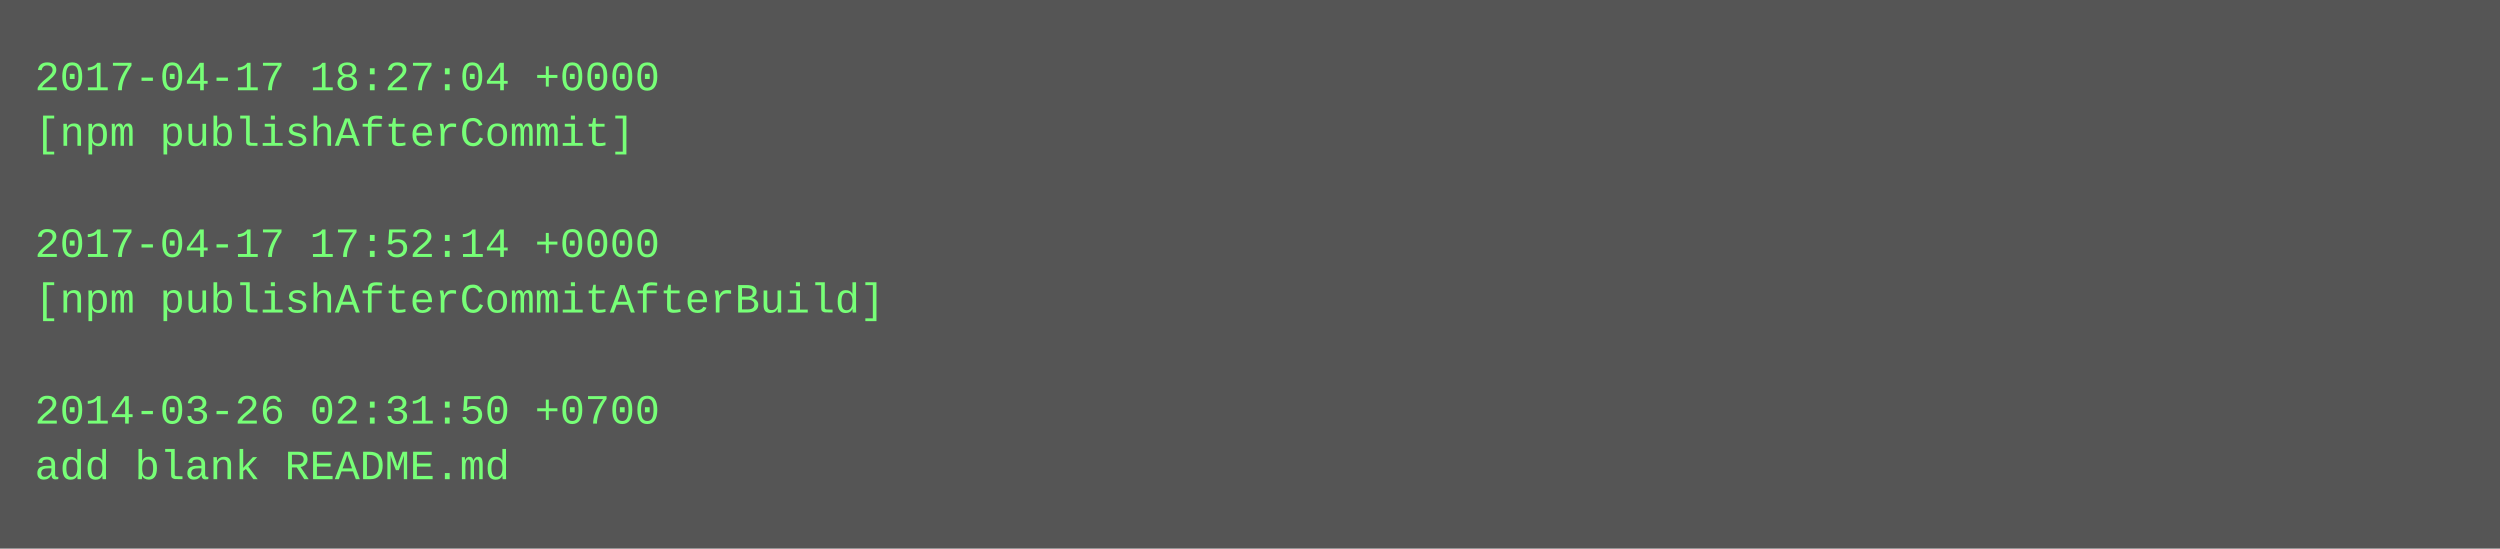
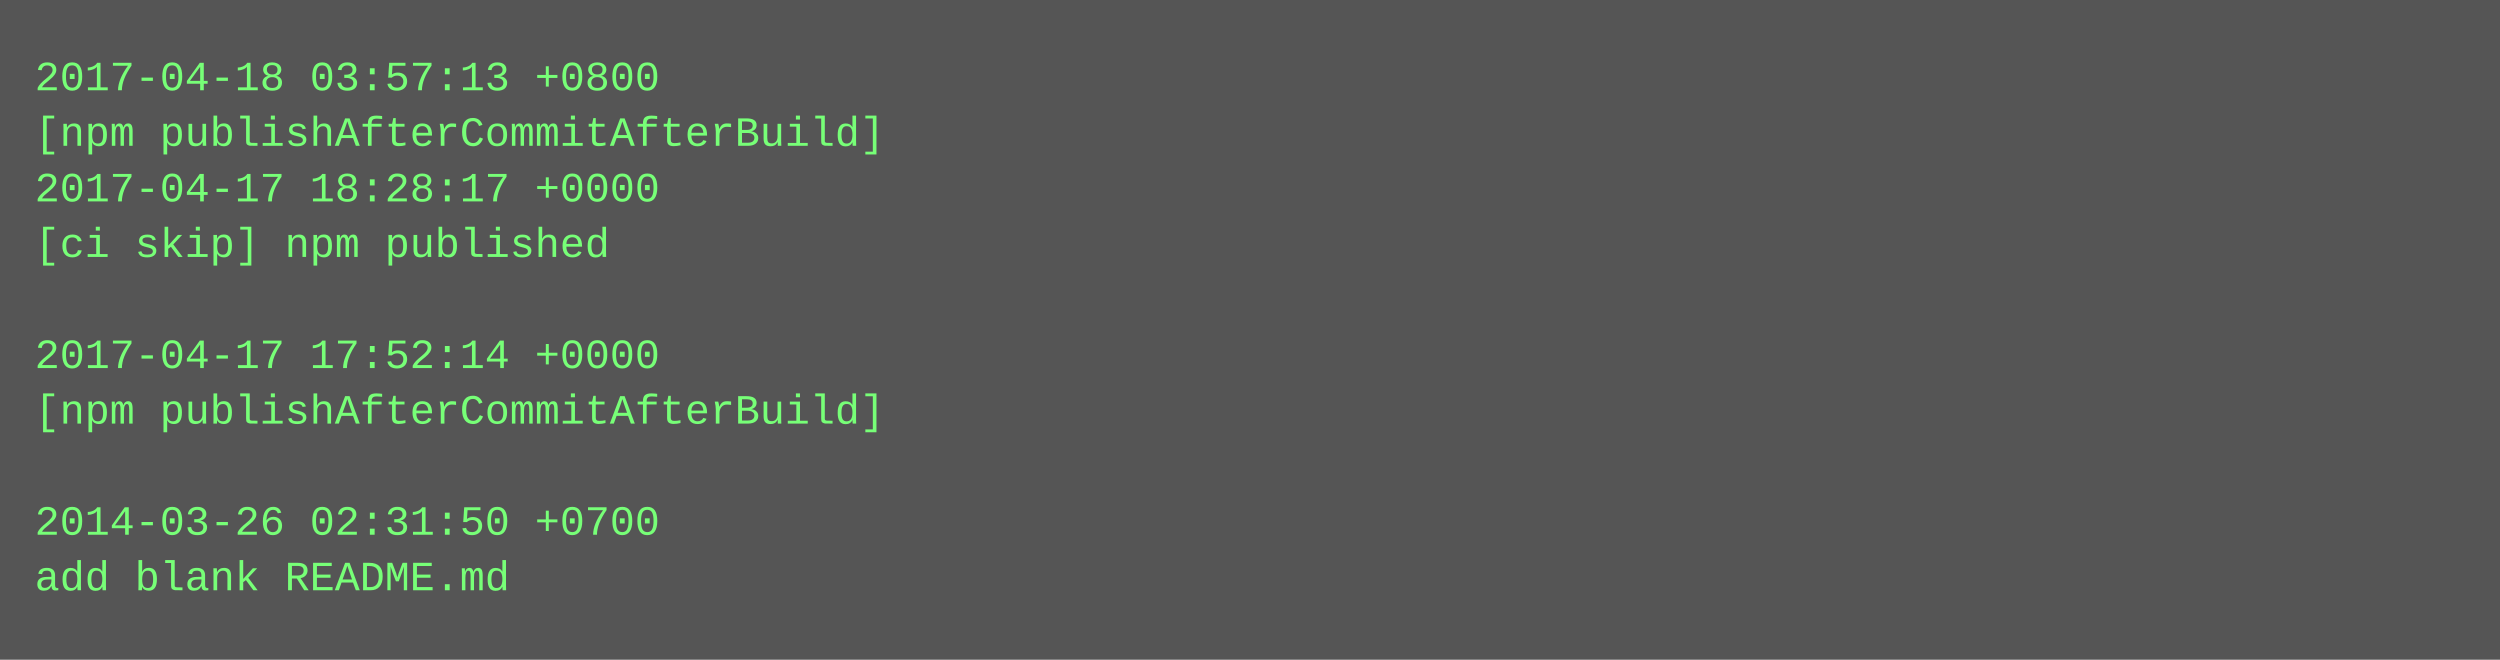
- <svg xmlns="http://www.w3.org/2000/svg" height="158" width="720">
-   <rect height="158" fill="#555" width="720" />
+ <svg xmlns="http://www.w3.org/2000/svg" height="190" width="720">
+   <rect height="190" fill="#555" width="720" />
  <text fill="#7f7" font-family="Courier New" font-size="12" xml:space="preserve">
-     <tspan x="10" y="26">2017-04-17 18:27:04 +0000</tspan>
-     <tspan x="10" y="42">[npm publishAfterCommit]</tspan>
-     <tspan x="10" y="58" />
-     <tspan x="10" y="74">2017-04-17 17:52:14 +0000</tspan>
-     <tspan x="10" y="90">[npm publishAfterCommitAfterBuild]</tspan>
-     <tspan x="10" y="106" />
-     <tspan x="10" y="122">2014-03-26 02:31:50 +0700</tspan>
-     <tspan x="10" y="138">add blank README.md</tspan>
+     <tspan x="10" y="26">2017-04-18 03:57:13 +0800</tspan>
+     <tspan x="10" y="42">[npm publishAfterCommitAfterBuild]</tspan>
+     <tspan x="10" y="58">2017-04-17 18:28:17 +0000</tspan>
+     <tspan x="10" y="74">[ci skip] npm published</tspan>
+     <tspan x="10" y="90" />
+     <tspan x="10" y="106">2017-04-17 17:52:14 +0000</tspan>
+     <tspan x="10" y="122">[npm publishAfterCommitAfterBuild]</tspan>
+     <tspan x="10" y="138" />
+     <tspan x="10" y="154">2014-03-26 02:31:50 +0700</tspan>
+     <tspan x="10" y="170">add blank README.md</tspan>
  </text>
</svg>
